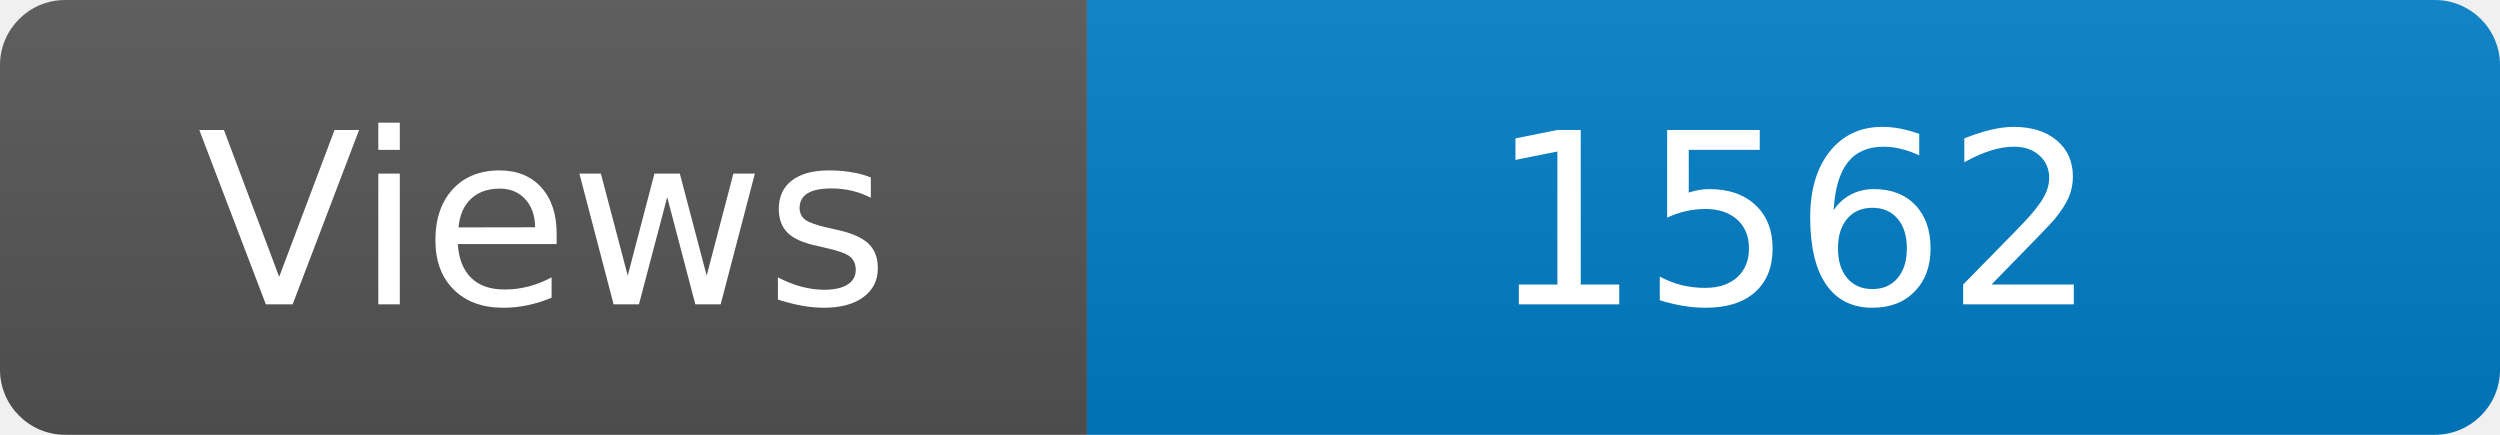
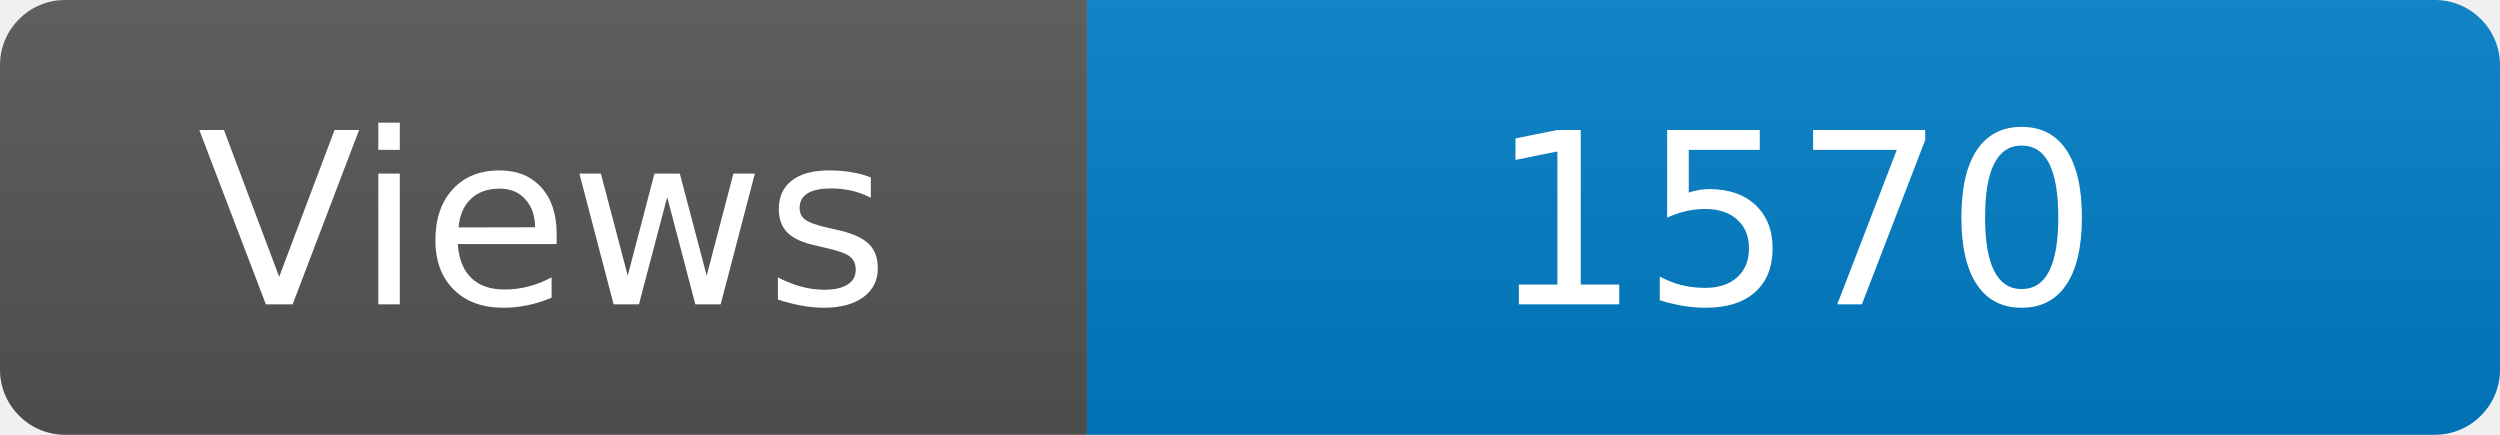
<svg xmlns="http://www.w3.org/2000/svg" width="115" height="20" role="img" aria-label="Maintained?: yes">
  <linearGradient id="s" x2="0" y2="100%">
    <stop offset="0" stop-color="#bbb" stop-opacity=".1" />
    <stop offset="1" stop-opacity=".1" />
  </linearGradient>
  <clipPath id="r">
    <rect width="115" height="20" rx="3" fill="#fff" />
  </clipPath>
  <g clip-path="url(#r)">
    <rect width="50" height="20" fill="#555" />
    <rect x="50" width="160" height="20" fill="#007ec6" />
    <rect width="115" height="20" fill="url(#s)" />
  </g>
  <g fill="#fff" text-anchor="middle" font-family="Verdana,Geneva,DejaVu Sans,sans-serif" font-size="110">
    <text x="250" y="140" transform="scale(.1)" fill="#fff">Views</text>
-     <text x="825" y="140" transform="scale(.1)" fill="#fff">1562</text>
+     <text x="825" y="140" transform="scale(.1)" fill="#fff">1570</text>
  </g>
</svg>
